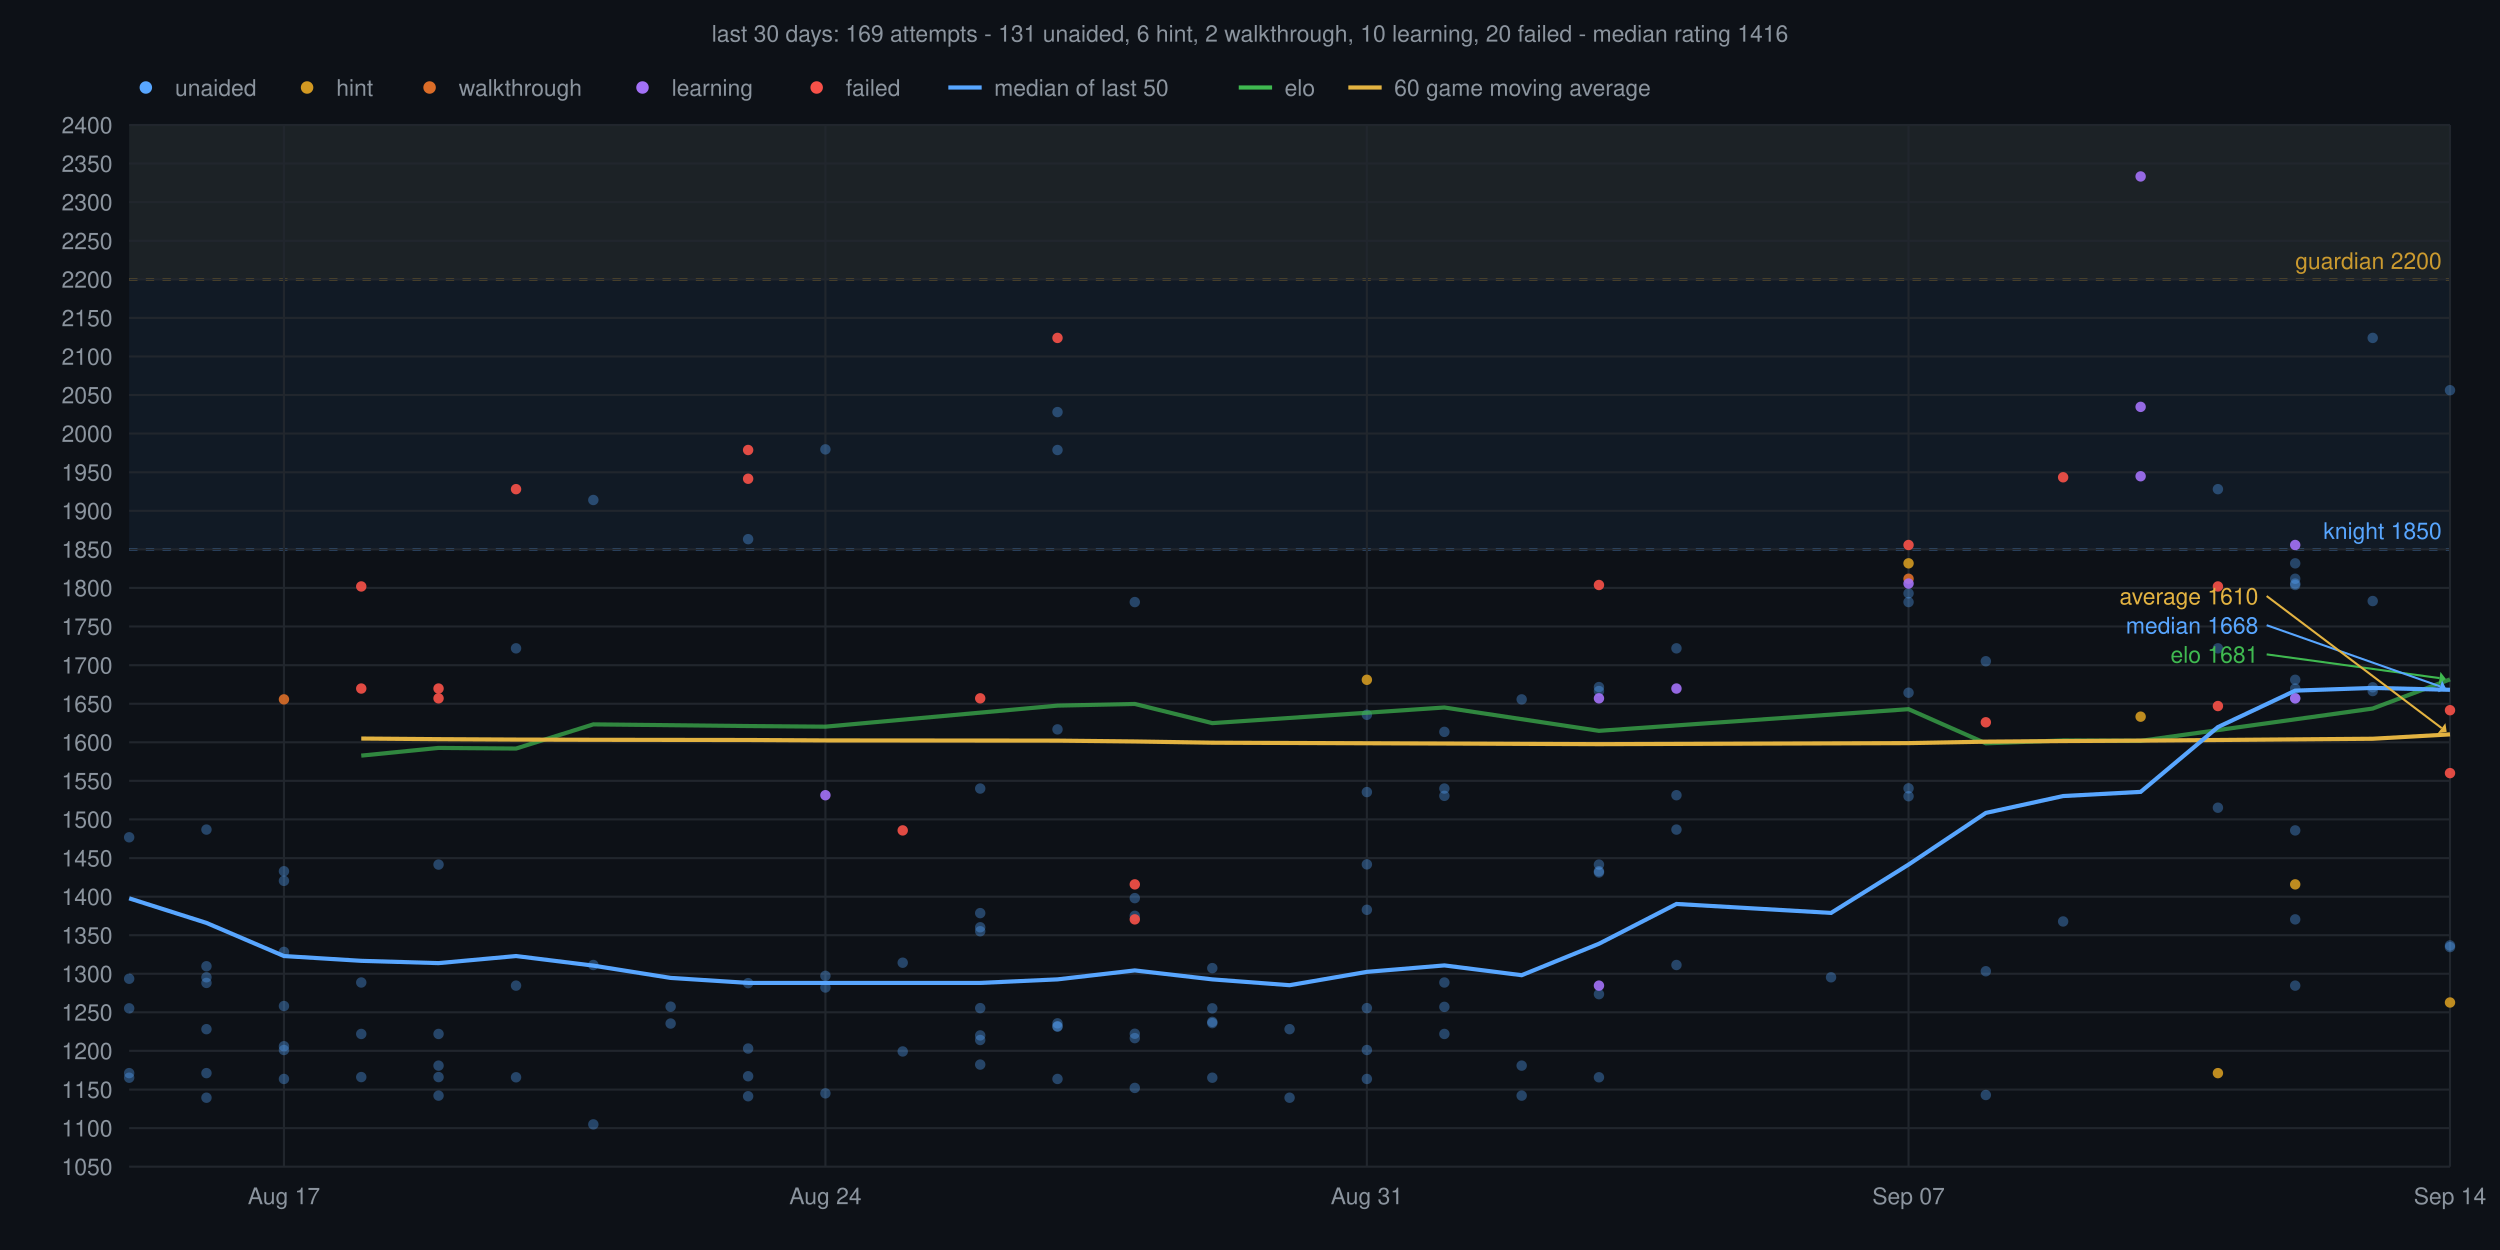
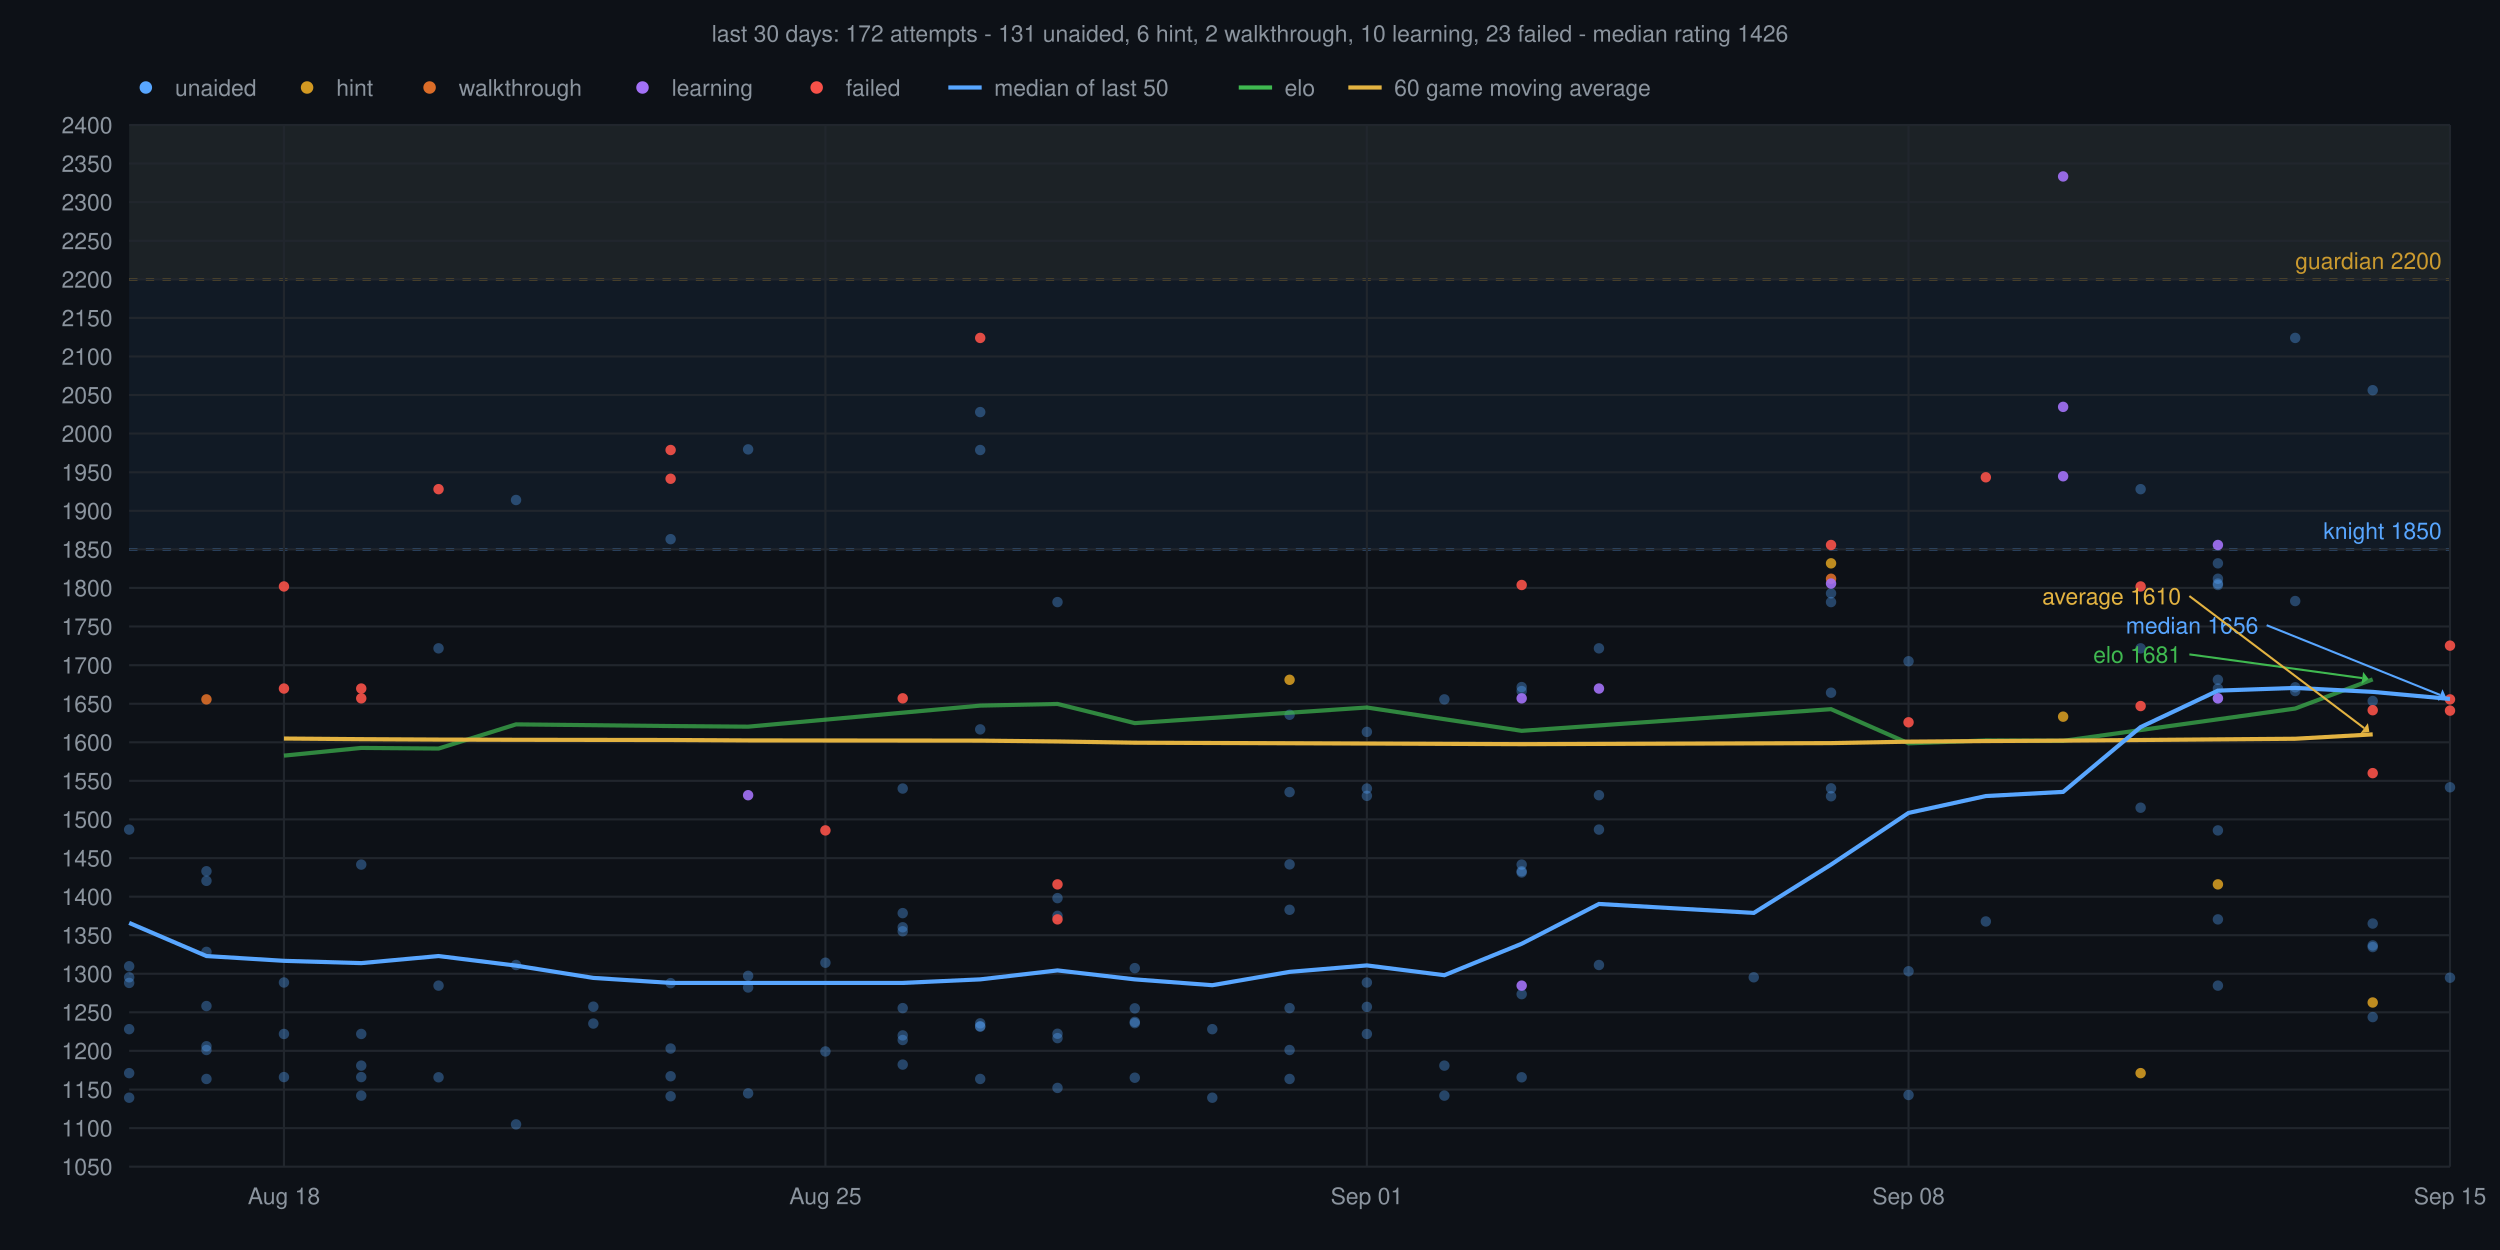
<svg xmlns="http://www.w3.org/2000/svg" viewBox="0 0 1200 600" font-family="Helvetica,sans-serif">
  <rect width="1200" height="600" fill="#0d1117" />
-   <text x="600" y="20" text-anchor="middle" font-size="11" fill="#8b949e">last 30 days: 169 attempts - 131 unaided, 6 hint, 2 walkthrough, 10 learning, 20 failed - median rating 1416</text>
+   <text x="600" y="20" text-anchor="middle" font-size="11" fill="#8b949e">last 30 days: 172 attempts - 131 unaided, 6 hint, 2 walkthrough, 10 learning, 23 failed - median rating 1426</text>
  <rect x="62" y="60" width="1114" height="74.1" fill="#d29922" fill-opacity="0.06" />
  <line x1="62" y1="134.1" x2="1176" y2="134.1" stroke="#d29922" stroke-width="1" stroke-dasharray="4 4" />
  <text x="1172" y="129.1" text-anchor="end" font-size="11" fill="#d29922">guardian 2200</text>
  <rect x="62" y="60" width="1114" height="203.7" fill="#58a6ff" fill-opacity="0.06" />
  <line x1="62" y1="263.7" x2="1176" y2="263.7" stroke="#58a6ff" stroke-width="1" stroke-dasharray="4 4" />
  <text x="1172" y="258.7" text-anchor="end" font-size="11" fill="#58a6ff">knight 1850</text>
  <line x1="62" y1="560.0" x2="1176" y2="560.0" stroke="#21262d" stroke-width="1" />
  <text x="54" y="564.0" text-anchor="end" font-size="11" fill="#8b949e">1050</text>
  <line x1="62" y1="541.5" x2="1176" y2="541.5" stroke="#21262d" stroke-width="1" />
  <text x="54" y="545.5" text-anchor="end" font-size="11" fill="#8b949e">1100</text>
  <line x1="62" y1="523.0" x2="1176" y2="523.0" stroke="#21262d" stroke-width="1" />
  <text x="54" y="527.0" text-anchor="end" font-size="11" fill="#8b949e">1150</text>
  <line x1="62" y1="504.4" x2="1176" y2="504.4" stroke="#21262d" stroke-width="1" />
  <text x="54" y="508.4" text-anchor="end" font-size="11" fill="#8b949e">1200</text>
  <line x1="62" y1="485.9" x2="1176" y2="485.9" stroke="#21262d" stroke-width="1" />
  <text x="54" y="489.9" text-anchor="end" font-size="11" fill="#8b949e">1250</text>
  <line x1="62" y1="467.4" x2="1176" y2="467.4" stroke="#21262d" stroke-width="1" />
  <text x="54" y="471.4" text-anchor="end" font-size="11" fill="#8b949e">1300</text>
  <line x1="62" y1="448.9" x2="1176" y2="448.9" stroke="#21262d" stroke-width="1" />
  <text x="54" y="452.9" text-anchor="end" font-size="11" fill="#8b949e">1350</text>
  <line x1="62" y1="430.4" x2="1176" y2="430.4" stroke="#21262d" stroke-width="1" />
  <text x="54" y="434.4" text-anchor="end" font-size="11" fill="#8b949e">1400</text>
  <line x1="62" y1="411.9" x2="1176" y2="411.9" stroke="#21262d" stroke-width="1" />
  <text x="54" y="415.9" text-anchor="end" font-size="11" fill="#8b949e">1450</text>
  <line x1="62" y1="393.3" x2="1176" y2="393.3" stroke="#21262d" stroke-width="1" />
  <text x="54" y="397.3" text-anchor="end" font-size="11" fill="#8b949e">1500</text>
  <line x1="62" y1="374.8" x2="1176" y2="374.8" stroke="#21262d" stroke-width="1" />
  <text x="54" y="378.8" text-anchor="end" font-size="11" fill="#8b949e">1550</text>
  <line x1="62" y1="356.3" x2="1176" y2="356.3" stroke="#21262d" stroke-width="1" />
  <text x="54" y="360.3" text-anchor="end" font-size="11" fill="#8b949e">1600</text>
  <line x1="62" y1="337.8" x2="1176" y2="337.8" stroke="#21262d" stroke-width="1" />
  <text x="54" y="341.8" text-anchor="end" font-size="11" fill="#8b949e">1650</text>
  <line x1="62" y1="319.3" x2="1176" y2="319.3" stroke="#21262d" stroke-width="1" />
  <text x="54" y="323.3" text-anchor="end" font-size="11" fill="#8b949e">1700</text>
  <line x1="62" y1="300.7" x2="1176" y2="300.7" stroke="#21262d" stroke-width="1" />
  <text x="54" y="304.7" text-anchor="end" font-size="11" fill="#8b949e">1750</text>
  <line x1="62" y1="282.2" x2="1176" y2="282.2" stroke="#21262d" stroke-width="1" />
  <text x="54" y="286.2" text-anchor="end" font-size="11" fill="#8b949e">1800</text>
  <line x1="62" y1="263.7" x2="1176" y2="263.7" stroke="#21262d" stroke-width="1" />
  <text x="54" y="267.7" text-anchor="end" font-size="11" fill="#8b949e">1850</text>
  <line x1="62" y1="245.2" x2="1176" y2="245.2" stroke="#21262d" stroke-width="1" />
  <text x="54" y="249.2" text-anchor="end" font-size="11" fill="#8b949e">1900</text>
  <line x1="62" y1="226.7" x2="1176" y2="226.7" stroke="#21262d" stroke-width="1" />
  <text x="54" y="230.7" text-anchor="end" font-size="11" fill="#8b949e">1950</text>
  <line x1="62" y1="208.1" x2="1176" y2="208.1" stroke="#21262d" stroke-width="1" />
  <text x="54" y="212.1" text-anchor="end" font-size="11" fill="#8b949e">2000</text>
  <line x1="62" y1="189.6" x2="1176" y2="189.6" stroke="#21262d" stroke-width="1" />
  <text x="54" y="193.6" text-anchor="end" font-size="11" fill="#8b949e">2050</text>
  <line x1="62" y1="171.1" x2="1176" y2="171.1" stroke="#21262d" stroke-width="1" />
  <text x="54" y="175.1" text-anchor="end" font-size="11" fill="#8b949e">2100</text>
  <line x1="62" y1="152.6" x2="1176" y2="152.6" stroke="#21262d" stroke-width="1" />
  <text x="54" y="156.6" text-anchor="end" font-size="11" fill="#8b949e">2150</text>
  <line x1="62" y1="134.1" x2="1176" y2="134.1" stroke="#21262d" stroke-width="1" />
  <text x="54" y="138.1" text-anchor="end" font-size="11" fill="#8b949e">2200</text>
  <line x1="62" y1="115.6" x2="1176" y2="115.6" stroke="#21262d" stroke-width="1" />
  <text x="54" y="119.6" text-anchor="end" font-size="11" fill="#8b949e">2250</text>
  <line x1="62" y1="97.0" x2="1176" y2="97.0" stroke="#21262d" stroke-width="1" />
  <text x="54" y="101.0" text-anchor="end" font-size="11" fill="#8b949e">2300</text>
  <line x1="62" y1="78.5" x2="1176" y2="78.5" stroke="#21262d" stroke-width="1" />
  <text x="54" y="82.5" text-anchor="end" font-size="11" fill="#8b949e">2350</text>
  <line x1="62" y1="60.0" x2="1176" y2="60.0" stroke="#21262d" stroke-width="1" />
  <text x="54" y="64.0" text-anchor="end" font-size="11" fill="#8b949e">2400</text>
  <line x1="1176.0" y1="60" x2="1176.0" y2="560" stroke="#21262d" stroke-width="1" />
-   <text x="1176.0" y="578" text-anchor="middle" font-size="11" fill="#8b949e">Sep 14</text>
+   <text x="1176.0" y="578" text-anchor="middle" font-size="11" fill="#8b949e">Sep 15</text>
  <line x1="916.1" y1="60" x2="916.1" y2="560" stroke="#21262d" stroke-width="1" />
-   <text x="916.1" y="578" text-anchor="middle" font-size="11" fill="#8b949e">Sep 07</text>
+   <text x="916.1" y="578" text-anchor="middle" font-size="11" fill="#8b949e">Sep 08</text>
  <line x1="656.1" y1="60" x2="656.1" y2="560" stroke="#21262d" stroke-width="1" />
-   <text x="656.1" y="578" text-anchor="middle" font-size="11" fill="#8b949e">Aug 31</text>
+   <text x="656.1" y="578" text-anchor="middle" font-size="11" fill="#8b949e">Sep 01</text>
  <line x1="396.2" y1="60" x2="396.2" y2="560" stroke="#21262d" stroke-width="1" />
-   <text x="396.2" y="578" text-anchor="middle" font-size="11" fill="#8b949e">Aug 24</text>
+   <text x="396.2" y="578" text-anchor="middle" font-size="11" fill="#8b949e">Aug 25</text>
  <line x1="136.3" y1="60" x2="136.3" y2="560" stroke="#21262d" stroke-width="1" />
-   <text x="136.3" y="578" text-anchor="middle" font-size="11" fill="#8b949e">Aug 17</text>
-   <circle cx="62.0" cy="517.3" r="2.5" fill="#58a6ff" fill-opacity="0.35" />
-   <circle cx="62.0" cy="401.9" r="2.5" fill="#58a6ff" fill-opacity="0.35" />
-   <circle cx="62.0" cy="484.0" r="2.5" fill="#58a6ff" fill-opacity="0.35" />
-   <circle cx="62.0" cy="469.8" r="2.5" fill="#58a6ff" fill-opacity="0.35" />
+   <text x="136.3" y="578" text-anchor="middle" font-size="11" fill="#8b949e">Aug 18</text>
+   <circle cx="62.0" cy="471.8" r="2.5" fill="#58a6ff" fill-opacity="0.35" />
+   <circle cx="62.0" cy="469.1" r="2.5" fill="#58a6ff" fill-opacity="0.35" />
+   <circle cx="62.0" cy="398.2" r="2.5" fill="#58a6ff" fill-opacity="0.35" />
+   <circle cx="62.0" cy="463.8" r="2.5" fill="#58a6ff" fill-opacity="0.35" />
+   <circle cx="62.0" cy="526.9" r="2.5" fill="#58a6ff" fill-opacity="0.35" />
+   <circle cx="62.0" cy="494.0" r="2.5" fill="#58a6ff" fill-opacity="0.35" />
  <circle cx="62.0" cy="515.1" r="2.5" fill="#58a6ff" fill-opacity="0.35" />
-   <circle cx="99.1" cy="471.8" r="2.5" fill="#58a6ff" fill-opacity="0.35" />
-   <circle cx="99.1" cy="469.1" r="2.5" fill="#58a6ff" fill-opacity="0.35" />
-   <circle cx="99.1" cy="398.2" r="2.5" fill="#58a6ff" fill-opacity="0.35" />
-   <circle cx="99.1" cy="463.8" r="2.5" fill="#58a6ff" fill-opacity="0.35" />
-   <circle cx="99.1" cy="526.9" r="2.5" fill="#58a6ff" fill-opacity="0.35" />
-   <circle cx="99.1" cy="494.0" r="2.5" fill="#58a6ff" fill-opacity="0.35" />
-   <circle cx="99.1" cy="515.1" r="2.5" fill="#58a6ff" fill-opacity="0.35" />
-   <circle cx="136.3" cy="422.8" r="2.5" fill="#58a6ff" fill-opacity="0.35" />
-   <circle cx="136.3" cy="502.2" r="2.5" fill="#58a6ff" fill-opacity="0.35" />
-   <circle cx="136.3" cy="456.9" r="2.5" fill="#58a6ff" fill-opacity="0.35" />
-   <circle cx="136.3" cy="482.9" r="2.5" fill="#58a6ff" fill-opacity="0.35" />
-   <circle cx="136.3" cy="517.9" r="2.5" fill="#58a6ff" fill-opacity="0.35" />
-   <circle cx="136.3" cy="504.0" r="2.5" fill="#58a6ff" fill-opacity="0.35" />
-   <circle cx="136.3" cy="418.2" r="2.5" fill="#58a6ff" fill-opacity="0.35" />
+   <circle cx="99.1" cy="422.8" r="2.5" fill="#58a6ff" fill-opacity="0.35" />
+   <circle cx="99.1" cy="502.2" r="2.5" fill="#58a6ff" fill-opacity="0.35" />
+   <circle cx="99.1" cy="456.9" r="2.5" fill="#58a6ff" fill-opacity="0.35" />
+   <circle cx="99.1" cy="482.9" r="2.5" fill="#58a6ff" fill-opacity="0.35" />
+   <circle cx="99.1" cy="517.9" r="2.5" fill="#58a6ff" fill-opacity="0.35" />
+   <circle cx="99.1" cy="504.0" r="2.5" fill="#58a6ff" fill-opacity="0.35" />
+   <circle cx="99.1" cy="418.2" r="2.5" fill="#58a6ff" fill-opacity="0.35" />
+   <circle cx="136.3" cy="496.3" r="2.5" fill="#58a6ff" fill-opacity="0.35" />
+   <circle cx="136.3" cy="471.6" r="2.5" fill="#58a6ff" fill-opacity="0.35" />
+   <circle cx="136.3" cy="517.0" r="2.5" fill="#58a6ff" fill-opacity="0.35" />
+   <circle cx="173.4" cy="415.0" r="2.5" fill="#58a6ff" fill-opacity="0.35" />
+   <circle cx="173.4" cy="511.5" r="2.5" fill="#58a6ff" fill-opacity="0.35" />
+   <circle cx="173.4" cy="525.9" r="2.5" fill="#58a6ff" fill-opacity="0.35" />
+   <circle cx="173.4" cy="517.0" r="2.5" fill="#58a6ff" fill-opacity="0.35" />
  <circle cx="173.4" cy="496.3" r="2.5" fill="#58a6ff" fill-opacity="0.35" />
-   <circle cx="173.4" cy="471.6" r="2.5" fill="#58a6ff" fill-opacity="0.35" />
-   <circle cx="173.4" cy="517.0" r="2.5" fill="#58a6ff" fill-opacity="0.35" />
-   <circle cx="210.5" cy="415.0" r="2.5" fill="#58a6ff" fill-opacity="0.35" />
-   <circle cx="210.5" cy="511.5" r="2.5" fill="#58a6ff" fill-opacity="0.35" />
-   <circle cx="210.5" cy="525.9" r="2.5" fill="#58a6ff" fill-opacity="0.35" />
-   <circle cx="210.5" cy="517.0" r="2.5" fill="#58a6ff" fill-opacity="0.35" />
-   <circle cx="210.5" cy="496.3" r="2.5" fill="#58a6ff" fill-opacity="0.35" />
-   <circle cx="247.7" cy="473.1" r="2.5" fill="#58a6ff" fill-opacity="0.35" />
-   <circle cx="247.7" cy="517.1" r="2.5" fill="#58a6ff" fill-opacity="0.35" />
-   <circle cx="247.7" cy="311.2" r="2.5" fill="#58a6ff" fill-opacity="0.35" />
-   <circle cx="284.8" cy="463.2" r="2.5" fill="#58a6ff" fill-opacity="0.35" />
-   <circle cx="284.8" cy="539.7" r="2.5" fill="#58a6ff" fill-opacity="0.35" />
-   <circle cx="284.8" cy="240.0" r="2.5" fill="#58a6ff" fill-opacity="0.35" />
-   <circle cx="321.9" cy="491.3" r="2.5" fill="#58a6ff" fill-opacity="0.35" />
-   <circle cx="321.9" cy="483.2" r="2.5" fill="#58a6ff" fill-opacity="0.35" />
-   <circle cx="359.1" cy="526.2" r="2.5" fill="#58a6ff" fill-opacity="0.35" />
-   <circle cx="359.1" cy="503.3" r="2.5" fill="#58a6ff" fill-opacity="0.35" />
-   <circle cx="359.1" cy="258.8" r="2.5" fill="#58a6ff" fill-opacity="0.35" />
-   <circle cx="359.1" cy="516.6" r="2.5" fill="#58a6ff" fill-opacity="0.35" />
-   <circle cx="359.1" cy="471.9" r="2.5" fill="#58a6ff" fill-opacity="0.35" />
-   <circle cx="396.2" cy="215.7" r="2.5" fill="#58a6ff" fill-opacity="0.35" />
-   <circle cx="396.2" cy="474.0" r="2.5" fill="#58a6ff" fill-opacity="0.35" />
-   <circle cx="396.2" cy="524.8" r="2.5" fill="#58a6ff" fill-opacity="0.35" />
-   <circle cx="396.2" cy="468.4" r="2.5" fill="#58a6ff" fill-opacity="0.35" />
-   <circle cx="433.3" cy="504.7" r="2.5" fill="#58a6ff" fill-opacity="0.35" />
-   <circle cx="433.3" cy="462.1" r="2.5" fill="#58a6ff" fill-opacity="0.35" />
-   <circle cx="470.5" cy="378.5" r="2.5" fill="#58a6ff" fill-opacity="0.35" />
-   <circle cx="470.5" cy="445.1" r="2.5" fill="#58a6ff" fill-opacity="0.35" />
-   <circle cx="470.5" cy="483.9" r="2.5" fill="#58a6ff" fill-opacity="0.35" />
-   <circle cx="470.5" cy="511.0" r="2.5" fill="#58a6ff" fill-opacity="0.35" />
-   <circle cx="470.5" cy="499.2" r="2.5" fill="#58a6ff" fill-opacity="0.35" />
-   <circle cx="470.5" cy="438.3" r="2.5" fill="#58a6ff" fill-opacity="0.35" />
-   <circle cx="470.5" cy="497.0" r="2.5" fill="#58a6ff" fill-opacity="0.35" />
-   <circle cx="470.5" cy="447.0" r="2.5" fill="#58a6ff" fill-opacity="0.35" />
-   <circle cx="507.6" cy="492.8" r="2.5" fill="#58a6ff" fill-opacity="0.35" />
-   <circle cx="507.6" cy="517.9" r="2.5" fill="#58a6ff" fill-opacity="0.35" />
-   <circle cx="507.6" cy="492.6" r="2.5" fill="#58a6ff" fill-opacity="0.35" />
-   <circle cx="507.6" cy="491.2" r="2.5" fill="#58a6ff" fill-opacity="0.35" />
-   <circle cx="507.6" cy="216.0" r="2.5" fill="#58a6ff" fill-opacity="0.35" />
-   <circle cx="507.6" cy="350.1" r="2.5" fill="#58a6ff" fill-opacity="0.35" />
-   <circle cx="507.6" cy="197.8" r="2.5" fill="#58a6ff" fill-opacity="0.35" />
-   <circle cx="544.7" cy="431.1" r="2.5" fill="#58a6ff" fill-opacity="0.35" />
-   <circle cx="544.7" cy="522.2" r="2.5" fill="#58a6ff" fill-opacity="0.35" />
-   <circle cx="544.7" cy="439.6" r="2.5" fill="#58a6ff" fill-opacity="0.35" />
-   <circle cx="544.7" cy="289.0" r="2.5" fill="#58a6ff" fill-opacity="0.35" />
-   <circle cx="544.7" cy="496.2" r="2.5" fill="#58a6ff" fill-opacity="0.35" />
-   <circle cx="544.7" cy="498.3" r="2.5" fill="#58a6ff" fill-opacity="0.35" />
-   <circle cx="581.9" cy="464.7" r="2.5" fill="#58a6ff" fill-opacity="0.35" />
-   <circle cx="581.9" cy="517.3" r="2.5" fill="#58a6ff" fill-opacity="0.35" />
-   <circle cx="581.9" cy="491.1" r="2.5" fill="#58a6ff" fill-opacity="0.35" />
-   <circle cx="581.9" cy="490.5" r="2.5" fill="#58a6ff" fill-opacity="0.35" />
-   <circle cx="581.9" cy="484.0" r="2.5" fill="#58a6ff" fill-opacity="0.35" />
-   <circle cx="619.0" cy="526.9" r="2.5" fill="#58a6ff" fill-opacity="0.35" />
-   <circle cx="619.0" cy="494.0" r="2.5" fill="#58a6ff" fill-opacity="0.35" />
-   <circle cx="656.1" cy="380.2" r="2.5" fill="#58a6ff" fill-opacity="0.35" />
-   <circle cx="656.1" cy="436.7" r="2.5" fill="#58a6ff" fill-opacity="0.35" />
-   <circle cx="656.1" cy="414.9" r="2.5" fill="#58a6ff" fill-opacity="0.35" />
-   <circle cx="656.1" cy="343.1" r="2.5" fill="#58a6ff" fill-opacity="0.35" />
-   <circle cx="656.1" cy="483.9" r="2.5" fill="#58a6ff" fill-opacity="0.35" />
-   <circle cx="656.1" cy="517.9" r="2.5" fill="#58a6ff" fill-opacity="0.35" />
-   <circle cx="656.1" cy="504.0" r="2.5" fill="#58a6ff" fill-opacity="0.35" />
-   <circle cx="693.3" cy="378.5" r="2.5" fill="#58a6ff" fill-opacity="0.35" />
-   <circle cx="693.3" cy="382.0" r="2.5" fill="#58a6ff" fill-opacity="0.35" />
-   <circle cx="693.3" cy="496.3" r="2.5" fill="#58a6ff" fill-opacity="0.35" />
-   <circle cx="693.3" cy="471.6" r="2.5" fill="#58a6ff" fill-opacity="0.35" />
-   <circle cx="693.3" cy="483.3" r="2.5" fill="#58a6ff" fill-opacity="0.35" />
-   <circle cx="693.3" cy="351.3" r="2.5" fill="#58a6ff" fill-opacity="0.35" />
-   <circle cx="730.4" cy="335.7" r="2.5" fill="#58a6ff" fill-opacity="0.35" />
-   <circle cx="730.4" cy="511.5" r="2.5" fill="#58a6ff" fill-opacity="0.35" />
-   <circle cx="730.4" cy="525.9" r="2.5" fill="#58a6ff" fill-opacity="0.35" />
-   <circle cx="767.5" cy="415.0" r="2.5" fill="#58a6ff" fill-opacity="0.35" />
-   <circle cx="767.5" cy="331.7" r="2.5" fill="#58a6ff" fill-opacity="0.35" />
-   <circle cx="767.5" cy="418.8" r="2.5" fill="#58a6ff" fill-opacity="0.35" />
-   <circle cx="767.5" cy="329.8" r="2.5" fill="#58a6ff" fill-opacity="0.35" />
-   <circle cx="767.5" cy="517.1" r="2.5" fill="#58a6ff" fill-opacity="0.35" />
-   <circle cx="767.5" cy="477.2" r="2.5" fill="#58a6ff" fill-opacity="0.35" />
-   <circle cx="767.5" cy="418.2" r="2.5" fill="#58a6ff" fill-opacity="0.35" />
-   <circle cx="804.7" cy="463.2" r="2.5" fill="#58a6ff" fill-opacity="0.35" />
-   <circle cx="804.7" cy="398.2" r="2.5" fill="#58a6ff" fill-opacity="0.35" />
-   <circle cx="804.7" cy="311.2" r="2.5" fill="#58a6ff" fill-opacity="0.35" />
-   <circle cx="804.7" cy="381.7" r="2.5" fill="#58a6ff" fill-opacity="0.35" />
-   <circle cx="878.9" cy="469.1" r="2.5" fill="#58a6ff" fill-opacity="0.35" />
-   <circle cx="916.1" cy="332.5" r="2.5" fill="#58a6ff" fill-opacity="0.35" />
-   <circle cx="916.1" cy="378.4" r="2.5" fill="#58a6ff" fill-opacity="0.35" />
-   <circle cx="916.1" cy="289.0" r="2.5" fill="#58a6ff" fill-opacity="0.35" />
-   <circle cx="916.1" cy="284.8" r="2.5" fill="#58a6ff" fill-opacity="0.35" />
-   <circle cx="916.1" cy="382.2" r="2.5" fill="#58a6ff" fill-opacity="0.35" />
-   <circle cx="953.2" cy="525.6" r="2.5" fill="#58a6ff" fill-opacity="0.35" />
-   <circle cx="953.2" cy="317.4" r="2.5" fill="#58a6ff" fill-opacity="0.35" />
-   <circle cx="953.2" cy="466.2" r="2.5" fill="#58a6ff" fill-opacity="0.35" />
-   <circle cx="990.3" cy="442.3" r="2.5" fill="#58a6ff" fill-opacity="0.35" />
-   <circle cx="1064.6" cy="311.2" r="2.5" fill="#58a6ff" fill-opacity="0.35" />
-   <circle cx="1064.6" cy="387.7" r="2.5" fill="#58a6ff" fill-opacity="0.35" />
-   <circle cx="1064.6" cy="234.8" r="2.5" fill="#58a6ff" fill-opacity="0.35" />
-   <circle cx="1101.7" cy="280.1" r="2.5" fill="#58a6ff" fill-opacity="0.35" />
-   <circle cx="1101.7" cy="326.3" r="2.5" fill="#58a6ff" fill-opacity="0.35" />
-   <circle cx="1101.7" cy="473.1" r="2.5" fill="#58a6ff" fill-opacity="0.35" />
-   <circle cx="1101.7" cy="441.3" r="2.5" fill="#58a6ff" fill-opacity="0.35" />
-   <circle cx="1101.7" cy="270.4" r="2.5" fill="#58a6ff" fill-opacity="0.35" />
-   <circle cx="1101.7" cy="330.5" r="2.5" fill="#58a6ff" fill-opacity="0.35" />
-   <circle cx="1101.7" cy="335.2" r="2.5" fill="#58a6ff" fill-opacity="0.35" />
-   <circle cx="1101.7" cy="280.8" r="2.5" fill="#58a6ff" fill-opacity="0.35" />
-   <circle cx="1101.7" cy="277.8" r="2.5" fill="#58a6ff" fill-opacity="0.35" />
-   <circle cx="1101.7" cy="398.6" r="2.5" fill="#58a6ff" fill-opacity="0.35" />
-   <circle cx="1138.9" cy="331.7" r="2.5" fill="#58a6ff" fill-opacity="0.35" />
-   <circle cx="1138.9" cy="288.5" r="2.5" fill="#58a6ff" fill-opacity="0.35" />
-   <circle cx="1138.9" cy="329.9" r="2.5" fill="#58a6ff" fill-opacity="0.35" />
-   <circle cx="1138.9" cy="162.2" r="2.5" fill="#58a6ff" fill-opacity="0.35" />
-   <circle cx="1176.0" cy="454.6" r="2.5" fill="#58a6ff" fill-opacity="0.35" />
-   <circle cx="1176.0" cy="187.3" r="2.5" fill="#58a6ff" fill-opacity="0.35" />
-   <circle cx="1176.0" cy="453.8" r="2.5" fill="#58a6ff" fill-opacity="0.35" />
-   <circle cx="656.1" cy="326.3" r="2.5" fill="#d29922" fill-opacity="0.9" />
-   <circle cx="916.1" cy="270.4" r="2.5" fill="#d29922" fill-opacity="0.9" />
-   <circle cx="1027.5" cy="344.0" r="2.5" fill="#d29922" fill-opacity="0.9" />
-   <circle cx="1064.6" cy="515.1" r="2.5" fill="#d29922" fill-opacity="0.9" />
-   <circle cx="1101.7" cy="424.5" r="2.5" fill="#d29922" fill-opacity="0.9" />
-   <circle cx="1176.0" cy="481.2" r="2.5" fill="#d29922" fill-opacity="0.9" />
-   <circle cx="136.3" cy="335.7" r="2.5" fill="#db6d28" fill-opacity="0.9" />
-   <circle cx="916.1" cy="277.8" r="2.5" fill="#db6d28" fill-opacity="0.9" />
-   <circle cx="396.2" cy="381.7" r="2.5" fill="#a371f7" fill-opacity="0.9" />
-   <circle cx="767.5" cy="335.2" r="2.5" fill="#a371f7" fill-opacity="0.9" />
-   <circle cx="767.5" cy="473.1" r="2.5" fill="#a371f7" fill-opacity="0.9" />
-   <circle cx="804.7" cy="330.5" r="2.5" fill="#a371f7" fill-opacity="0.9" />
-   <circle cx="916.1" cy="280.1" r="2.5" fill="#a371f7" fill-opacity="0.9" />
-   <circle cx="1027.5" cy="84.7" r="2.5" fill="#a371f7" fill-opacity="0.9" />
-   <circle cx="1027.5" cy="228.6" r="2.5" fill="#a371f7" fill-opacity="0.9" />
-   <circle cx="1027.5" cy="195.3" r="2.5" fill="#a371f7" fill-opacity="0.9" />
-   <circle cx="1101.7" cy="335.2" r="2.5" fill="#a371f7" fill-opacity="0.9" />
-   <circle cx="1101.7" cy="261.6" r="2.5" fill="#a371f7" fill-opacity="0.9" />
+   <circle cx="210.5" cy="473.1" r="2.5" fill="#58a6ff" fill-opacity="0.35" />
+   <circle cx="210.5" cy="517.1" r="2.5" fill="#58a6ff" fill-opacity="0.35" />
+   <circle cx="210.5" cy="311.2" r="2.5" fill="#58a6ff" fill-opacity="0.35" />
+   <circle cx="247.7" cy="463.2" r="2.5" fill="#58a6ff" fill-opacity="0.35" />
+   <circle cx="247.7" cy="539.7" r="2.5" fill="#58a6ff" fill-opacity="0.35" />
+   <circle cx="247.7" cy="240.0" r="2.5" fill="#58a6ff" fill-opacity="0.35" />
+   <circle cx="284.8" cy="491.3" r="2.5" fill="#58a6ff" fill-opacity="0.35" />
+   <circle cx="284.8" cy="483.2" r="2.5" fill="#58a6ff" fill-opacity="0.35" />
+   <circle cx="321.9" cy="526.2" r="2.5" fill="#58a6ff" fill-opacity="0.35" />
+   <circle cx="321.9" cy="503.3" r="2.5" fill="#58a6ff" fill-opacity="0.35" />
+   <circle cx="321.9" cy="258.8" r="2.5" fill="#58a6ff" fill-opacity="0.35" />
+   <circle cx="321.9" cy="516.6" r="2.5" fill="#58a6ff" fill-opacity="0.35" />
+   <circle cx="321.9" cy="471.9" r="2.5" fill="#58a6ff" fill-opacity="0.35" />
+   <circle cx="359.1" cy="215.7" r="2.5" fill="#58a6ff" fill-opacity="0.35" />
+   <circle cx="359.1" cy="474.0" r="2.5" fill="#58a6ff" fill-opacity="0.35" />
+   <circle cx="359.1" cy="524.8" r="2.5" fill="#58a6ff" fill-opacity="0.35" />
+   <circle cx="359.1" cy="468.4" r="2.5" fill="#58a6ff" fill-opacity="0.35" />
+   <circle cx="396.2" cy="504.7" r="2.5" fill="#58a6ff" fill-opacity="0.35" />
+   <circle cx="396.2" cy="462.1" r="2.5" fill="#58a6ff" fill-opacity="0.35" />
+   <circle cx="433.3" cy="378.5" r="2.5" fill="#58a6ff" fill-opacity="0.35" />
+   <circle cx="433.3" cy="445.1" r="2.5" fill="#58a6ff" fill-opacity="0.35" />
+   <circle cx="433.3" cy="483.9" r="2.5" fill="#58a6ff" fill-opacity="0.35" />
+   <circle cx="433.3" cy="511.0" r="2.5" fill="#58a6ff" fill-opacity="0.35" />
+   <circle cx="433.3" cy="499.2" r="2.5" fill="#58a6ff" fill-opacity="0.35" />
+   <circle cx="433.3" cy="438.3" r="2.5" fill="#58a6ff" fill-opacity="0.35" />
+   <circle cx="433.3" cy="497.0" r="2.5" fill="#58a6ff" fill-opacity="0.35" />
+   <circle cx="433.3" cy="447.0" r="2.5" fill="#58a6ff" fill-opacity="0.35" />
+   <circle cx="470.5" cy="492.8" r="2.5" fill="#58a6ff" fill-opacity="0.35" />
+   <circle cx="470.5" cy="517.9" r="2.5" fill="#58a6ff" fill-opacity="0.35" />
+   <circle cx="470.5" cy="492.6" r="2.5" fill="#58a6ff" fill-opacity="0.35" />
+   <circle cx="470.5" cy="491.2" r="2.5" fill="#58a6ff" fill-opacity="0.35" />
+   <circle cx="470.5" cy="216.0" r="2.5" fill="#58a6ff" fill-opacity="0.35" />
+   <circle cx="470.5" cy="350.1" r="2.5" fill="#58a6ff" fill-opacity="0.35" />
+   <circle cx="470.5" cy="197.8" r="2.5" fill="#58a6ff" fill-opacity="0.35" />
+   <circle cx="507.6" cy="431.1" r="2.5" fill="#58a6ff" fill-opacity="0.35" />
+   <circle cx="507.6" cy="522.2" r="2.5" fill="#58a6ff" fill-opacity="0.35" />
+   <circle cx="507.6" cy="439.6" r="2.5" fill="#58a6ff" fill-opacity="0.35" />
+   <circle cx="507.6" cy="289.0" r="2.5" fill="#58a6ff" fill-opacity="0.35" />
+   <circle cx="507.6" cy="496.2" r="2.5" fill="#58a6ff" fill-opacity="0.35" />
+   <circle cx="507.6" cy="498.3" r="2.5" fill="#58a6ff" fill-opacity="0.35" />
+   <circle cx="544.7" cy="464.7" r="2.5" fill="#58a6ff" fill-opacity="0.35" />
+   <circle cx="544.7" cy="517.3" r="2.5" fill="#58a6ff" fill-opacity="0.35" />
+   <circle cx="544.7" cy="491.1" r="2.5" fill="#58a6ff" fill-opacity="0.35" />
+   <circle cx="544.7" cy="490.5" r="2.5" fill="#58a6ff" fill-opacity="0.35" />
+   <circle cx="544.7" cy="484.0" r="2.5" fill="#58a6ff" fill-opacity="0.35" />
+   <circle cx="581.9" cy="526.9" r="2.5" fill="#58a6ff" fill-opacity="0.35" />
+   <circle cx="581.9" cy="494.0" r="2.5" fill="#58a6ff" fill-opacity="0.35" />
+   <circle cx="619.0" cy="380.2" r="2.5" fill="#58a6ff" fill-opacity="0.35" />
+   <circle cx="619.0" cy="436.7" r="2.5" fill="#58a6ff" fill-opacity="0.35" />
+   <circle cx="619.0" cy="414.9" r="2.5" fill="#58a6ff" fill-opacity="0.35" />
+   <circle cx="619.0" cy="343.1" r="2.5" fill="#58a6ff" fill-opacity="0.35" />
+   <circle cx="619.0" cy="483.9" r="2.5" fill="#58a6ff" fill-opacity="0.35" />
+   <circle cx="619.0" cy="517.9" r="2.5" fill="#58a6ff" fill-opacity="0.35" />
+   <circle cx="619.0" cy="504.0" r="2.5" fill="#58a6ff" fill-opacity="0.35" />
+   <circle cx="656.1" cy="378.5" r="2.5" fill="#58a6ff" fill-opacity="0.35" />
+   <circle cx="656.1" cy="382.0" r="2.5" fill="#58a6ff" fill-opacity="0.35" />
+   <circle cx="656.1" cy="496.3" r="2.5" fill="#58a6ff" fill-opacity="0.35" />
+   <circle cx="656.1" cy="471.6" r="2.5" fill="#58a6ff" fill-opacity="0.35" />
+   <circle cx="656.1" cy="483.3" r="2.5" fill="#58a6ff" fill-opacity="0.35" />
+   <circle cx="656.1" cy="351.3" r="2.5" fill="#58a6ff" fill-opacity="0.35" />
+   <circle cx="693.3" cy="335.7" r="2.5" fill="#58a6ff" fill-opacity="0.35" />
+   <circle cx="693.3" cy="511.5" r="2.5" fill="#58a6ff" fill-opacity="0.35" />
+   <circle cx="693.3" cy="525.9" r="2.5" fill="#58a6ff" fill-opacity="0.35" />
+   <circle cx="730.4" cy="415.0" r="2.5" fill="#58a6ff" fill-opacity="0.35" />
+   <circle cx="730.4" cy="331.7" r="2.5" fill="#58a6ff" fill-opacity="0.35" />
+   <circle cx="730.4" cy="418.8" r="2.5" fill="#58a6ff" fill-opacity="0.35" />
+   <circle cx="730.4" cy="329.8" r="2.5" fill="#58a6ff" fill-opacity="0.35" />
+   <circle cx="730.4" cy="517.1" r="2.5" fill="#58a6ff" fill-opacity="0.35" />
+   <circle cx="730.4" cy="477.2" r="2.5" fill="#58a6ff" fill-opacity="0.35" />
+   <circle cx="730.4" cy="418.2" r="2.5" fill="#58a6ff" fill-opacity="0.35" />
+   <circle cx="767.5" cy="463.2" r="2.5" fill="#58a6ff" fill-opacity="0.35" />
+   <circle cx="767.5" cy="398.2" r="2.5" fill="#58a6ff" fill-opacity="0.35" />
+   <circle cx="767.5" cy="311.2" r="2.5" fill="#58a6ff" fill-opacity="0.35" />
+   <circle cx="767.5" cy="381.7" r="2.5" fill="#58a6ff" fill-opacity="0.35" />
+   <circle cx="841.8" cy="469.1" r="2.5" fill="#58a6ff" fill-opacity="0.35" />
+   <circle cx="878.9" cy="332.5" r="2.5" fill="#58a6ff" fill-opacity="0.35" />
+   <circle cx="878.9" cy="378.4" r="2.5" fill="#58a6ff" fill-opacity="0.35" />
+   <circle cx="878.9" cy="289.0" r="2.5" fill="#58a6ff" fill-opacity="0.35" />
+   <circle cx="878.9" cy="284.8" r="2.5" fill="#58a6ff" fill-opacity="0.35" />
+   <circle cx="878.9" cy="382.2" r="2.5" fill="#58a6ff" fill-opacity="0.35" />
+   <circle cx="916.1" cy="525.6" r="2.5" fill="#58a6ff" fill-opacity="0.35" />
+   <circle cx="916.1" cy="317.4" r="2.5" fill="#58a6ff" fill-opacity="0.35" />
+   <circle cx="916.1" cy="466.2" r="2.5" fill="#58a6ff" fill-opacity="0.35" />
+   <circle cx="953.2" cy="442.3" r="2.5" fill="#58a6ff" fill-opacity="0.35" />
+   <circle cx="1027.5" cy="311.2" r="2.5" fill="#58a6ff" fill-opacity="0.35" />
+   <circle cx="1027.5" cy="387.7" r="2.5" fill="#58a6ff" fill-opacity="0.35" />
+   <circle cx="1027.5" cy="234.8" r="2.5" fill="#58a6ff" fill-opacity="0.35" />
+   <circle cx="1064.6" cy="280.1" r="2.5" fill="#58a6ff" fill-opacity="0.35" />
+   <circle cx="1064.6" cy="326.3" r="2.5" fill="#58a6ff" fill-opacity="0.35" />
+   <circle cx="1064.6" cy="473.1" r="2.5" fill="#58a6ff" fill-opacity="0.35" />
+   <circle cx="1064.6" cy="441.3" r="2.5" fill="#58a6ff" fill-opacity="0.35" />
+   <circle cx="1064.6" cy="270.4" r="2.5" fill="#58a6ff" fill-opacity="0.35" />
+   <circle cx="1064.6" cy="330.5" r="2.5" fill="#58a6ff" fill-opacity="0.35" />
+   <circle cx="1064.6" cy="335.2" r="2.5" fill="#58a6ff" fill-opacity="0.35" />
+   <circle cx="1064.6" cy="280.8" r="2.5" fill="#58a6ff" fill-opacity="0.35" />
+   <circle cx="1064.6" cy="277.8" r="2.5" fill="#58a6ff" fill-opacity="0.35" />
+   <circle cx="1064.6" cy="398.6" r="2.5" fill="#58a6ff" fill-opacity="0.35" />
+   <circle cx="1101.7" cy="331.7" r="2.5" fill="#58a6ff" fill-opacity="0.35" />
+   <circle cx="1101.7" cy="288.5" r="2.5" fill="#58a6ff" fill-opacity="0.35" />
+   <circle cx="1101.7" cy="329.9" r="2.5" fill="#58a6ff" fill-opacity="0.35" />
+   <circle cx="1101.7" cy="162.2" r="2.5" fill="#58a6ff" fill-opacity="0.35" />
+   <circle cx="1138.9" cy="454.6" r="2.5" fill="#58a6ff" fill-opacity="0.35" />
+   <circle cx="1138.9" cy="443.3" r="2.5" fill="#58a6ff" fill-opacity="0.35" />
+   <circle cx="1138.9" cy="187.3" r="2.5" fill="#58a6ff" fill-opacity="0.35" />
+   <circle cx="1138.9" cy="453.8" r="2.5" fill="#58a6ff" fill-opacity="0.35" />
+   <circle cx="1138.9" cy="488.2" r="2.5" fill="#58a6ff" fill-opacity="0.35" />
+   <circle cx="1138.9" cy="336.5" r="2.5" fill="#58a6ff" fill-opacity="0.35" />
+   <circle cx="1176.0" cy="377.9" r="2.5" fill="#58a6ff" fill-opacity="0.35" />
+   <circle cx="1176.0" cy="469.3" r="2.5" fill="#58a6ff" fill-opacity="0.35" />
+   <circle cx="619.0" cy="326.3" r="2.5" fill="#d29922" fill-opacity="0.9" />
+   <circle cx="878.9" cy="270.4" r="2.5" fill="#d29922" fill-opacity="0.9" />
+   <circle cx="990.3" cy="344.0" r="2.5" fill="#d29922" fill-opacity="0.9" />
+   <circle cx="1027.5" cy="515.1" r="2.5" fill="#d29922" fill-opacity="0.9" />
+   <circle cx="1064.6" cy="424.5" r="2.5" fill="#d29922" fill-opacity="0.9" />
+   <circle cx="1138.9" cy="481.2" r="2.5" fill="#d29922" fill-opacity="0.9" />
+   <circle cx="99.1" cy="335.7" r="2.5" fill="#db6d28" fill-opacity="0.9" />
+   <circle cx="878.9" cy="277.8" r="2.5" fill="#db6d28" fill-opacity="0.9" />
+   <circle cx="359.1" cy="381.7" r="2.5" fill="#a371f7" fill-opacity="0.9" />
+   <circle cx="730.4" cy="335.2" r="2.5" fill="#a371f7" fill-opacity="0.9" />
+   <circle cx="730.4" cy="473.1" r="2.5" fill="#a371f7" fill-opacity="0.9" />
+   <circle cx="767.5" cy="330.5" r="2.5" fill="#a371f7" fill-opacity="0.9" />
+   <circle cx="878.9" cy="280.1" r="2.5" fill="#a371f7" fill-opacity="0.9" />
+   <circle cx="990.3" cy="84.7" r="2.5" fill="#a371f7" fill-opacity="0.9" />
+   <circle cx="990.3" cy="228.6" r="2.5" fill="#a371f7" fill-opacity="0.9" />
+   <circle cx="990.3" cy="195.3" r="2.5" fill="#a371f7" fill-opacity="0.9" />
+   <circle cx="1064.6" cy="335.2" r="2.5" fill="#a371f7" fill-opacity="0.9" />
+   <circle cx="1064.6" cy="261.6" r="2.5" fill="#a371f7" fill-opacity="0.9" />
+   <circle cx="136.3" cy="330.5" r="2.5" fill="#f85149" fill-opacity="0.9" />
+   <circle cx="136.3" cy="281.5" r="2.5" fill="#f85149" fill-opacity="0.9" />
+   <circle cx="173.4" cy="335.2" r="2.5" fill="#f85149" fill-opacity="0.9" />
  <circle cx="173.4" cy="330.5" r="2.5" fill="#f85149" fill-opacity="0.9" />
-   <circle cx="173.4" cy="281.5" r="2.5" fill="#f85149" fill-opacity="0.9" />
-   <circle cx="210.5" cy="335.2" r="2.5" fill="#f85149" fill-opacity="0.9" />
-   <circle cx="210.5" cy="330.5" r="2.5" fill="#f85149" fill-opacity="0.9" />
-   <circle cx="247.7" cy="234.8" r="2.5" fill="#f85149" fill-opacity="0.9" />
-   <circle cx="359.1" cy="216.0" r="2.5" fill="#f85149" fill-opacity="0.9" />
-   <circle cx="359.1" cy="229.8" r="2.5" fill="#f85149" fill-opacity="0.9" />
-   <circle cx="433.3" cy="398.6" r="2.5" fill="#f85149" fill-opacity="0.9" />
-   <circle cx="470.5" cy="335.2" r="2.5" fill="#f85149" fill-opacity="0.9" />
-   <circle cx="507.6" cy="162.2" r="2.5" fill="#f85149" fill-opacity="0.9" />
-   <circle cx="544.7" cy="441.3" r="2.5" fill="#f85149" fill-opacity="0.9" />
-   <circle cx="544.7" cy="424.5" r="2.5" fill="#f85149" fill-opacity="0.9" />
-   <circle cx="767.5" cy="280.8" r="2.5" fill="#f85149" fill-opacity="0.9" />
-   <circle cx="916.1" cy="261.6" r="2.5" fill="#f85149" fill-opacity="0.9" />
-   <circle cx="953.2" cy="346.7" r="2.5" fill="#f85149" fill-opacity="0.9" />
-   <circle cx="990.3" cy="229.1" r="2.5" fill="#f85149" fill-opacity="0.9" />
-   <circle cx="1064.6" cy="338.9" r="2.5" fill="#f85149" fill-opacity="0.9" />
-   <circle cx="1064.6" cy="281.5" r="2.5" fill="#f85149" fill-opacity="0.9" />
-   <circle cx="1176.0" cy="340.9" r="2.5" fill="#f85149" fill-opacity="0.9" />
-   <circle cx="1176.0" cy="371.1" r="2.5" fill="#f85149" fill-opacity="0.9" />
-   <polyline points="173.4,362.7 210.5,359.0 247.7,359.3 284.8,347.7 359.1,348.5 396.2,348.8 507.6,338.7 544.7,337.9 581.9,347.1 693.3,339.6 767.5,350.8 916.1,340.4 953.2,356.8 990.3,355.4 1027.5,355.6 1138.9,340.1 1176.0,326.1" fill="none" stroke="#3fb950" stroke-width="2" stroke-opacity="0.7" />
-   <polyline points="173.4,354.5 210.5,354.8 247.7,355.0 284.8,355.1 359.1,355.2 396.2,355.4 507.6,355.5 544.7,355.9 581.9,356.5 693.3,356.9 767.5,357.2 916.1,356.7 953.2,356.0 990.3,355.7 1027.5,355.5 1138.9,354.6 1176.0,352.5" fill="none" stroke="#e3b341" stroke-width="2" stroke-opacity="1" />
-   <polyline points="62.0,431.2 99.1,443.0 136.3,458.9 173.4,461.2 210.5,462.3 247.7,458.9 284.8,463.5 321.9,469.4 359.1,471.8 396.2,471.8 433.3,471.8 470.5,471.8 507.6,470.1 544.7,465.8 581.9,470.1 619.0,472.9 656.1,466.5 693.3,463.4 730.4,468.1 767.5,453.0 804.7,433.9 878.9,438.2 916.1,415.0 953.2,390.2 990.3,382.1 1027.5,380.1 1064.6,349.0 1101.7,331.5 1138.9,330.2 1176.0,331.1" fill="none" stroke="#58a6ff" stroke-width="2" stroke-opacity="1" />
-   <line x1="1088.0" y1="314.1" x2="1171.0" y2="325.5" stroke="#3fb950" stroke-width="1" />
-   <polygon points="1174.0,325.9 1170.6,328.4 1171.4,322.5" fill="#3fb950" />
-   <text x="1084.0" y="318.1" text-anchor="end" font-size="11" fill="#3fb950">elo 1681</text>
-   <line x1="1088.0" y1="300.1" x2="1171.3" y2="329.5" stroke="#58a6ff" stroke-width="1" />
-   <polygon points="1174.1,330.5 1170.3,332.3 1172.2,326.7" fill="#58a6ff" />
-   <text x="1084.0" y="304.1" text-anchor="end" font-size="11" fill="#58a6ff">median 1668</text>
-   <line x1="1088.0" y1="286.1" x2="1172.0" y2="349.5" stroke="#e3b341" stroke-width="1" />
-   <polygon points="1174.4,351.3 1170.2,351.9 1173.8,347.1" fill="#e3b341" />
-   <text x="1084.0" y="290.1" text-anchor="end" font-size="11" fill="#e3b341">average 1610</text>
+   <circle cx="210.5" cy="234.8" r="2.5" fill="#f85149" fill-opacity="0.9" />
+   <circle cx="321.9" cy="216.0" r="2.5" fill="#f85149" fill-opacity="0.9" />
+   <circle cx="321.9" cy="229.8" r="2.5" fill="#f85149" fill-opacity="0.9" />
+   <circle cx="396.2" cy="398.6" r="2.5" fill="#f85149" fill-opacity="0.9" />
+   <circle cx="433.3" cy="335.2" r="2.5" fill="#f85149" fill-opacity="0.9" />
+   <circle cx="470.5" cy="162.2" r="2.5" fill="#f85149" fill-opacity="0.9" />
+   <circle cx="507.6" cy="441.3" r="2.5" fill="#f85149" fill-opacity="0.9" />
+   <circle cx="507.6" cy="424.5" r="2.5" fill="#f85149" fill-opacity="0.9" />
+   <circle cx="730.4" cy="280.8" r="2.5" fill="#f85149" fill-opacity="0.9" />
+   <circle cx="878.9" cy="261.6" r="2.5" fill="#f85149" fill-opacity="0.9" />
+   <circle cx="916.1" cy="346.7" r="2.5" fill="#f85149" fill-opacity="0.9" />
+   <circle cx="953.2" cy="229.1" r="2.5" fill="#f85149" fill-opacity="0.9" />
+   <circle cx="1027.5" cy="338.9" r="2.5" fill="#f85149" fill-opacity="0.9" />
+   <circle cx="1027.5" cy="281.5" r="2.5" fill="#f85149" fill-opacity="0.9" />
+   <circle cx="1138.9" cy="340.9" r="2.5" fill="#f85149" fill-opacity="0.9" />
+   <circle cx="1138.9" cy="371.1" r="2.5" fill="#f85149" fill-opacity="0.9" />
+   <circle cx="1176.0" cy="309.9" r="2.5" fill="#f85149" fill-opacity="0.9" />
+   <circle cx="1176.0" cy="341.1" r="2.5" fill="#f85149" fill-opacity="0.9" />
+   <circle cx="1176.0" cy="335.7" r="2.5" fill="#f85149" fill-opacity="0.9" />
+   <polyline points="136.3,362.7 173.4,359.0 210.5,359.3 247.7,347.7 321.9,348.5 359.1,348.8 470.5,338.7 507.6,337.9 544.7,347.1 656.1,339.6 730.4,350.8 878.9,340.4 916.1,356.8 953.2,355.4 990.3,355.6 1101.7,340.1 1138.9,326.1" fill="none" stroke="#3fb950" stroke-width="2" stroke-opacity="0.7" />
+   <polyline points="136.3,354.5 173.4,354.8 210.5,355.0 247.7,355.1 321.9,355.2 359.1,355.4 470.5,355.5 507.6,355.9 544.7,356.5 656.1,356.9 730.4,357.2 878.9,356.7 916.1,356.0 953.2,355.7 990.3,355.5 1101.7,354.6 1138.9,352.5" fill="none" stroke="#e3b341" stroke-width="2" stroke-opacity="1" />
+   <polyline points="62.0,443.0 99.1,458.9 136.3,461.2 173.4,462.3 210.5,458.9 247.7,463.5 284.8,469.4 321.9,471.8 359.1,471.8 396.2,471.8 433.3,471.8 470.5,470.1 507.6,465.8 544.7,470.1 581.9,472.9 619.0,466.5 656.1,463.4 693.3,468.1 730.4,453.0 767.5,433.9 841.8,438.2 878.9,415.0 916.1,390.2 953.2,382.1 990.3,380.1 1027.5,349.0 1064.6,331.5 1101.7,330.2 1138.9,332.1 1176.0,335.5" fill="none" stroke="#58a6ff" stroke-width="2" stroke-opacity="1" />
+   <line x1="1050.9" y1="314.1" x2="1133.9" y2="325.5" stroke="#3fb950" stroke-width="1" />
+   <polygon points="1136.9,325.9 1133.5,328.4 1134.3,322.5" fill="#3fb950" />
+   <text x="1046.9" y="318.1" text-anchor="end" font-size="11" fill="#3fb950">elo 1681</text>
+   <line x1="1088.0" y1="300.1" x2="1171.3" y2="333.6" stroke="#58a6ff" stroke-width="1" />
+   <polygon points="1174.1,334.7 1170.2,336.4 1172.4,330.8" fill="#58a6ff" />
+   <text x="1084.0" y="304.1" text-anchor="end" font-size="11" fill="#58a6ff">median 1656</text>
+   <line x1="1050.9" y1="286.1" x2="1134.8" y2="349.5" stroke="#e3b341" stroke-width="1" />
+   <polygon points="1137.3,351.3 1133.1,351.9 1136.6,347.1" fill="#e3b341" />
+   <text x="1046.9" y="290.1" text-anchor="end" font-size="11" fill="#e3b341">average 1610</text>
  <circle cx="70" cy="42" r="3" fill="#58a6ff" />
  <text x="84" y="46" font-size="11" fill="#8b949e">unaided</text>
  <circle cx="147.4" cy="42" r="3" fill="#d29922" />
  <text x="161.4" y="46" font-size="11" fill="#8b949e">hint</text>
  <circle cx="206.2" cy="42" r="3" fill="#db6d28" />
  <text x="220.2" y="46" font-size="11" fill="#8b949e">walkthrough</text>
  <circle cx="308.4" cy="42" r="3" fill="#a371f7" />
  <text x="322.4" y="46" font-size="11" fill="#8b949e">learning</text>
  <circle cx="392.0" cy="42" r="3" fill="#f85149" />
  <text x="406.0" y="46" font-size="11" fill="#8b949e">failed</text>
  <line x1="455.2" y1="42" x2="471.2" y2="42" stroke="#58a6ff" stroke-width="2" />
  <text x="477.2" y="46" font-size="11" fill="#8b949e">median of last 50</text>
  <line x1="594.6" y1="42" x2="610.6" y2="42" stroke="#3fb950" stroke-width="2" />
  <text x="616.6" y="46" font-size="11" fill="#8b949e">elo</text>
  <line x1="647.2" y1="42" x2="663.2" y2="42" stroke="#e3b341" stroke-width="2" />
  <text x="669.2" y="46" font-size="11" fill="#8b949e">60 game moving average</text>
</svg>
